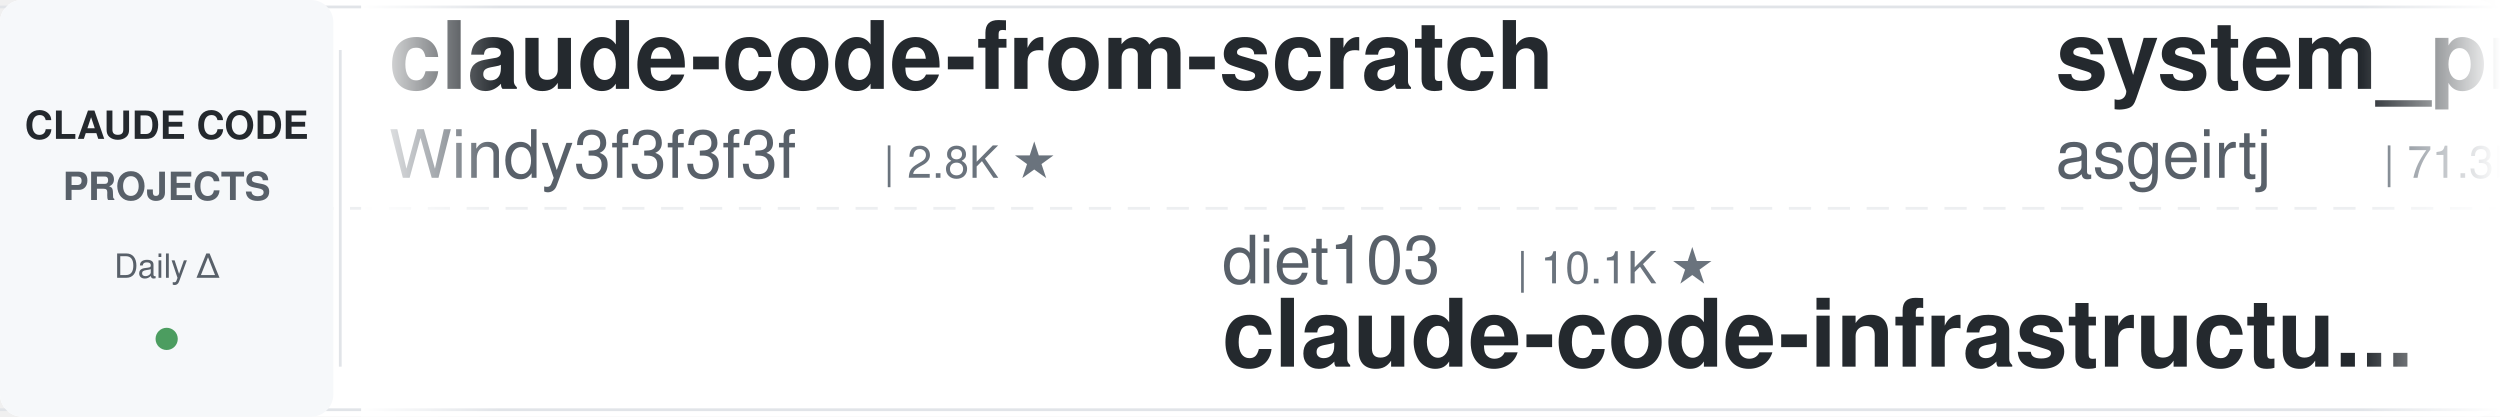
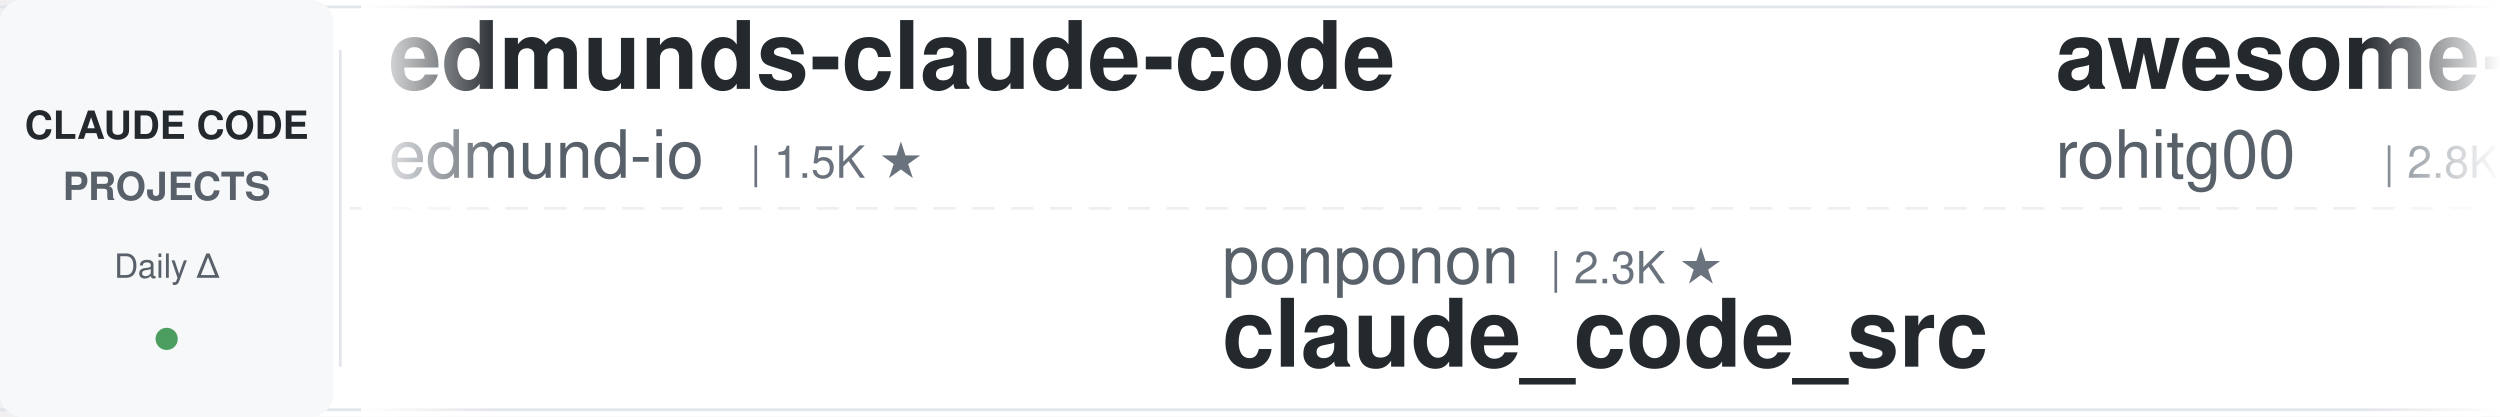
<svg xmlns="http://www.w3.org/2000/svg" width="900" height="150">
  <defs>
    <linearGradient id="leftFade" x1="0%" y1="0%" x2="100%" y2="0%">
      <stop offset="0%" style="stop-color:#ffffff;stop-opacity:1" />
      <stop offset="100%" style="stop-color:#ffffff;stop-opacity:0" />
    </linearGradient>
    <linearGradient id="rightFade" x1="0%" y1="0%" x2="100%" y2="0%">
      <stop offset="0%" style="stop-color:#ffffff;stop-opacity:0" />
      <stop offset="100%" style="stop-color:#ffffff;stop-opacity:1" />
    </linearGradient>
  </defs>
  <rect width="900" height="150" fill="#ffffff" rx="8" />
  <rect x="0" y="2" width="900" height="1" fill="#e1e4e8" />
  <rect x="0" y="147" width="900" height="1" fill="#e1e4e8" />
  <line x1="0" y1="75" x2="900" y2="75" stroke="#e1e4e8" stroke-width="1" stroke-dasharray="8 6" opacity="0.6" />
  <rect x="0" y="0" width="120" height="150" fill="#f6f8fa" rx="8" />
  <text x="60" y="50" font-family="-apple-system, BlinkMacSystemFont, 'Segoe UI', Helvetica, Arial, sans-serif" font-size="14" font-weight="600" fill="#24292e" text-anchor="middle">CLAUDE CODE</text>
  <text x="60" y="72" font-family="-apple-system, BlinkMacSystemFont, 'Segoe UI', Helvetica, Arial, sans-serif" font-size="14" font-weight="600" fill="#586069" text-anchor="middle">PROJECTS</text>
  <text x="60" y="100" font-family="-apple-system, BlinkMacSystemFont, 'Segoe UI', Helvetica, Arial, sans-serif" font-size="12" font-weight="500" fill="#586069" text-anchor="middle">Daily Δ</text>
  <circle cx="60" cy="122" r="4" fill="#22863a" opacity="0.8" />
  <rect x="122" y="18" width="1" height="114" fill="#e1e4e8" />
  <clipPath id="tickerClip">
    <rect x="130" y="0" width="770" height="150" />
  </clipPath>
  <g clip-path="url(#tickerClip)">
    <g id="tickerItems">
      <animateTransform attributeName="transform" attributeType="XML" type="translate" from="0 0" to="-3000 0" dur="54s" repeatCount="indefinite" />
      <g transform="translate(0, 0)">
-         <text x="140" y="32" font-family="-apple-system, BlinkMacSystemFont, 'Segoe UI', Helvetica, Arial, sans-serif" font-size="34" font-weight="600" fill="#24292e">claude-code-from-scratch</text>
-         <text x="140" y="64" font-family="-apple-system, BlinkMacSystemFont, 'Segoe UI', Helvetica, Arial, sans-serif" font-size="24" font-weight="400" fill="#586069">Windy3f3f3f3f</text>
-         <text x="318" y="64" font-family="-apple-system, BlinkMacSystemFont, 'Segoe UI', Helvetica, Arial, sans-serif" font-size="16" font-weight="500" fill="#6a737d">| 2.8K ★</text>
+         <text x="140" y="32" font-family="-apple-system, BlinkMacSystemFont, 'Segoe UI', Helvetica, Arial, sans-serif" font-size="34" font-weight="600" fill="#24292e">edmunds-claude-code</text>
+         <text x="140" y="64" font-family="-apple-system, BlinkMacSystemFont, 'Segoe UI', Helvetica, Arial, sans-serif" font-size="24" font-weight="400" fill="#586069">edmund-io</text>
+         <text x="270" y="64" font-family="-apple-system, BlinkMacSystemFont, 'Segoe UI', Helvetica, Arial, sans-serif" font-size="16" font-weight="500" fill="#6a737d">| 1.5K ★</text>
      </g>
      <g transform="translate(300, 0)">
-         <text x="140" y="102" font-family="-apple-system, BlinkMacSystemFont, 'Segoe UI', Helvetica, Arial, sans-serif" font-size="24" font-weight="400" fill="#586069">diet103</text>
-         <text x="246" y="102" font-family="-apple-system, BlinkMacSystemFont, 'Segoe UI', Helvetica, Arial, sans-serif" font-size="16" font-weight="500" fill="#6a737d">| 10.1K ★</text>
-         <text x="140" y="132" font-family="-apple-system, BlinkMacSystemFont, 'Segoe UI', Helvetica, Arial, sans-serif" font-size="34" font-weight="600" fill="#24292e">claude-code-infrastructu...</text>
+         <text x="140" y="102" font-family="-apple-system, BlinkMacSystemFont, 'Segoe UI', Helvetica, Arial, sans-serif" font-size="24" font-weight="400" fill="#586069">ponponon</text>
+         <text x="258" y="102" font-family="-apple-system, BlinkMacSystemFont, 'Segoe UI', Helvetica, Arial, sans-serif" font-size="16" font-weight="500" fill="#6a737d">| 2.3K ★</text>
+         <text x="140" y="132" font-family="-apple-system, BlinkMacSystemFont, 'Segoe UI', Helvetica, Arial, sans-serif" font-size="34" font-weight="600" fill="#24292e">claude_code_src</text>
      </g>
      <g transform="translate(600, 0)">
-         <text x="140" y="32" font-family="-apple-system, BlinkMacSystemFont, 'Segoe UI', Helvetica, Arial, sans-serif" font-size="34" font-weight="600" fill="#24292e">system_prompts_leaks</text>
-         <text x="140" y="64" font-family="-apple-system, BlinkMacSystemFont, 'Segoe UI', Helvetica, Arial, sans-serif" font-size="24" font-weight="400" fill="#586069">asgeirtj</text>
-         <text x="258" y="64" font-family="-apple-system, BlinkMacSystemFont, 'Segoe UI', Helvetica, Arial, sans-serif" font-size="16" font-weight="500" fill="#6a737d">| 71.3K ★</text>
+         <text x="140" y="32" font-family="-apple-system, BlinkMacSystemFont, 'Segoe UI', Helvetica, Arial, sans-serif" font-size="34" font-weight="600" fill="#24292e">awesome-claude-code-tool...</text>
+         <text x="140" y="64" font-family="-apple-system, BlinkMacSystemFont, 'Segoe UI', Helvetica, Arial, sans-serif" font-size="24" font-weight="400" fill="#586069">rohitg00</text>
+         <text x="258" y="64" font-family="-apple-system, BlinkMacSystemFont, 'Segoe UI', Helvetica, Arial, sans-serif" font-size="16" font-weight="500" fill="#6a737d">| 2.8K ★</text>
      </g>
      <g transform="translate(900, 0)">
-         <text x="140" y="102" font-family="-apple-system, BlinkMacSystemFont, 'Segoe UI', Helvetica, Arial, sans-serif" font-size="24" font-weight="400" fill="#586069">Maciek-roboblog</text>
-         <text x="342" y="102" font-family="-apple-system, BlinkMacSystemFont, 'Segoe UI', Helvetica, Arial, sans-serif" font-size="16" font-weight="500" fill="#6a737d">| 8.8K ★</text>
-         <text x="140" y="132" font-family="-apple-system, BlinkMacSystemFont, 'Segoe UI', Helvetica, Arial, sans-serif" font-size="34" font-weight="600" fill="#24292e">Claude-Code-Usage-Monito...</text>
+         <text x="140" y="102" font-family="-apple-system, BlinkMacSystemFont, 'Segoe UI', Helvetica, Arial, sans-serif" font-size="24" font-weight="400" fill="#586069">shareAI-lab</text>
+         <text x="294" y="102" font-family="-apple-system, BlinkMacSystemFont, 'Segoe UI', Helvetica, Arial, sans-serif" font-size="16" font-weight="500" fill="#6a737d">| 80.4K ★</text>
+         <text x="140" y="132" font-family="-apple-system, BlinkMacSystemFont, 'Segoe UI', Helvetica, Arial, sans-serif" font-size="34" font-weight="600" fill="#24292e">learn-claude-code</text>
      </g>
      <g transform="translate(1200, 0)">
-         <text x="140" y="32" font-family="-apple-system, BlinkMacSystemFont, 'Segoe UI', Helvetica, Arial, sans-serif" font-size="34" font-weight="600" fill="#24292e">claude-code-from-source</text>
-         <text x="140" y="64" font-family="-apple-system, BlinkMacSystemFont, 'Segoe UI', Helvetica, Arial, sans-serif" font-size="24" font-weight="400" fill="#586069">alejandrobalderas</text>
-         <text x="366" y="64" font-family="-apple-system, BlinkMacSystemFont, 'Segoe UI', Helvetica, Arial, sans-serif" font-size="16" font-weight="500" fill="#6a737d">| 3.0K ★</text>
+         <text x="140" y="32" font-family="-apple-system, BlinkMacSystemFont, 'Segoe UI', Helvetica, Arial, sans-serif" font-size="34" font-weight="600" fill="#24292e">claude-code-book</text>
+         <text x="140" y="64" font-family="-apple-system, BlinkMacSystemFont, 'Segoe UI', Helvetica, Arial, sans-serif" font-size="24" font-weight="400" fill="#586069">lintsinghua</text>
+         <text x="294" y="64" font-family="-apple-system, BlinkMacSystemFont, 'Segoe UI', Helvetica, Arial, sans-serif" font-size="16" font-weight="500" fill="#6a737d">| 4.4K ★</text>
      </g>
      <g transform="translate(1500, 0)">
-         <text x="140" y="102" font-family="-apple-system, BlinkMacSystemFont, 'Segoe UI', Helvetica, Arial, sans-serif" font-size="24" font-weight="400" fill="#586069">ykdojo</text>
-         <text x="234" y="102" font-family="-apple-system, BlinkMacSystemFont, 'Segoe UI', Helvetica, Arial, sans-serif" font-size="16" font-weight="500" fill="#6a737d">| 10.3K ★</text>
-         <text x="140" y="132" font-family="-apple-system, BlinkMacSystemFont, 'Segoe UI', Helvetica, Arial, sans-serif" font-size="34" font-weight="600" fill="#24292e">claude-code-tips</text>
+         <text x="140" y="102" font-family="-apple-system, BlinkMacSystemFont, 'Segoe UI', Helvetica, Arial, sans-serif" font-size="24" font-weight="400" fill="#586069">mrpaidsocial</text>
+         <text x="306" y="102" font-family="-apple-system, BlinkMacSystemFont, 'Segoe UI', Helvetica, Arial, sans-serif" font-size="16" font-weight="500" fill="#6a737d">| 1.7K ★</text>
+         <text x="140" y="132" font-family="-apple-system, BlinkMacSystemFont, 'Segoe UI', Helvetica, Arial, sans-serif" font-size="34" font-weight="600" fill="#24292e">arcads-claude-code-mrpai...</text>
      </g>
      <g transform="translate(1800, 0)">
-         <text x="140" y="32" font-family="-apple-system, BlinkMacSystemFont, 'Segoe UI', Helvetica, Arial, sans-serif" font-size="34" font-weight="600" fill="#24292e">everything-claude-code</text>
-         <text x="140" y="64" font-family="-apple-system, BlinkMacSystemFont, 'Segoe UI', Helvetica, Arial, sans-serif" font-size="24" font-weight="400" fill="#586069">WorldFlowAI</text>
-         <text x="294" y="64" font-family="-apple-system, BlinkMacSystemFont, 'Segoe UI', Helvetica, Arial, sans-serif" font-size="16" font-weight="500" fill="#6a737d">| 6.3K ★</text>
+         <text x="140" y="32" font-family="-apple-system, BlinkMacSystemFont, 'Segoe UI', Helvetica, Arial, sans-serif" font-size="34" font-weight="600" fill="#24292e">claude-code-showcase</text>
+         <text x="140" y="64" font-family="-apple-system, BlinkMacSystemFont, 'Segoe UI', Helvetica, Arial, sans-serif" font-size="24" font-weight="400" fill="#586069">ChrisWiles</text>
+         <text x="282" y="64" font-family="-apple-system, BlinkMacSystemFont, 'Segoe UI', Helvetica, Arial, sans-serif" font-size="16" font-weight="500" fill="#6a737d">| 6.1K ★</text>
      </g>
      <g transform="translate(2100, 0)">
-         <text x="140" y="102" font-family="-apple-system, BlinkMacSystemFont, 'Segoe UI', Helvetica, Arial, sans-serif" font-size="24" font-weight="400" fill="#586069">zebbern</text>
-         <text x="246" y="102" font-family="-apple-system, BlinkMacSystemFont, 'Segoe UI', Helvetica, Arial, sans-serif" font-size="16" font-weight="500" fill="#6a737d">| 4.7K ★</text>
-         <text x="140" y="132" font-family="-apple-system, BlinkMacSystemFont, 'Segoe UI', Helvetica, Arial, sans-serif" font-size="34" font-weight="600" fill="#24292e">claude-code-guide</text>
+         <text x="140" y="102" font-family="-apple-system, BlinkMacSystemFont, 'Segoe UI', Helvetica, Arial, sans-serif" font-size="24" font-weight="400" fill="#586069">Chachamaru127</text>
+         <text x="318" y="102" font-family="-apple-system, BlinkMacSystemFont, 'Segoe UI', Helvetica, Arial, sans-serif" font-size="16" font-weight="500" fill="#6a737d">| 3.2K ★</text>
+         <text x="140" y="132" font-family="-apple-system, BlinkMacSystemFont, 'Segoe UI', Helvetica, Arial, sans-serif" font-size="34" font-weight="600" fill="#24292e">claude-code-harness</text>
      </g>
      <g transform="translate(2400, 0)">
-         <text x="140" y="32" font-family="-apple-system, BlinkMacSystemFont, 'Segoe UI', Helvetica, Arial, sans-serif" font-size="34" font-weight="600" fill="#24292e">claude-code-settings</text>
-         <text x="140" y="64" font-family="-apple-system, BlinkMacSystemFont, 'Segoe UI', Helvetica, Arial, sans-serif" font-size="24" font-weight="400" fill="#586069">feiskyer</text>
-         <text x="258" y="64" font-family="-apple-system, BlinkMacSystemFont, 'Segoe UI', Helvetica, Arial, sans-serif" font-size="16" font-weight="500" fill="#6a737d">| 1.7K ★</text>
+         <text x="140" y="32" font-family="-apple-system, BlinkMacSystemFont, 'Segoe UI', Helvetica, Arial, sans-serif" font-size="34" font-weight="600" fill="#24292e">awesome-claude-code</text>
+         <text x="140" y="64" font-family="-apple-system, BlinkMacSystemFont, 'Segoe UI', Helvetica, Arial, sans-serif" font-size="24" font-weight="400" fill="#586069">jqueryscript</text>
+         <text x="306" y="64" font-family="-apple-system, BlinkMacSystemFont, 'Segoe UI', Helvetica, Arial, sans-serif" font-size="16" font-weight="500" fill="#6a737d">| 551 ★</text>
      </g>
      <g transform="translate(2700, 0)">
-         <text x="140" y="102" font-family="-apple-system, BlinkMacSystemFont, 'Segoe UI', Helvetica, Arial, sans-serif" font-size="24" font-weight="400" fill="#586069">OneRedOak</text>
-         <text x="270" y="102" font-family="-apple-system, BlinkMacSystemFont, 'Segoe UI', Helvetica, Arial, sans-serif" font-size="16" font-weight="500" fill="#6a737d">| 3.9K ★</text>
-         <text x="140" y="132" font-family="-apple-system, BlinkMacSystemFont, 'Segoe UI', Helvetica, Arial, sans-serif" font-size="34" font-weight="600" fill="#24292e">claude-code-workflows</text>
+         <text x="140" y="102" font-family="-apple-system, BlinkMacSystemFont, 'Segoe UI', Helvetica, Arial, sans-serif" font-size="24" font-weight="400" fill="#586069">andrew-kramer-inno</text>
+         <text x="378" y="102" font-family="-apple-system, BlinkMacSystemFont, 'Segoe UI', Helvetica, Arial, sans-serif" font-size="16" font-weight="500" fill="#6a737d">| 597 ★</text>
+         <text x="140" y="132" font-family="-apple-system, BlinkMacSystemFont, 'Segoe UI', Helvetica, Arial, sans-serif" font-size="34" font-weight="600" fill="#24292e">claude-code-source-build</text>
      </g>
      <g transform="translate(3000, 0)">
-         <text x="140" y="32" font-family="-apple-system, BlinkMacSystemFont, 'Segoe UI', Helvetica, Arial, sans-serif" font-size="34" font-weight="600" fill="#24292e">claude-code-from-scratch</text>
-         <text x="140" y="64" font-family="-apple-system, BlinkMacSystemFont, 'Segoe UI', Helvetica, Arial, sans-serif" font-size="24" font-weight="400" fill="#586069">Windy3f3f3f3f</text>
-         <text x="318" y="64" font-family="-apple-system, BlinkMacSystemFont, 'Segoe UI', Helvetica, Arial, sans-serif" font-size="16" font-weight="500" fill="#6a737d">| 2.8K ★</text>
+         <text x="140" y="32" font-family="-apple-system, BlinkMacSystemFont, 'Segoe UI', Helvetica, Arial, sans-serif" font-size="34" font-weight="600" fill="#24292e">edmunds-claude-code</text>
+         <text x="140" y="64" font-family="-apple-system, BlinkMacSystemFont, 'Segoe UI', Helvetica, Arial, sans-serif" font-size="24" font-weight="400" fill="#586069">edmund-io</text>
+         <text x="270" y="64" font-family="-apple-system, BlinkMacSystemFont, 'Segoe UI', Helvetica, Arial, sans-serif" font-size="16" font-weight="500" fill="#6a737d">| 1.5K ★</text>
      </g>
      <g transform="translate(3300, 0)">
-         <text x="140" y="102" font-family="-apple-system, BlinkMacSystemFont, 'Segoe UI', Helvetica, Arial, sans-serif" font-size="24" font-weight="400" fill="#586069">diet103</text>
-         <text x="246" y="102" font-family="-apple-system, BlinkMacSystemFont, 'Segoe UI', Helvetica, Arial, sans-serif" font-size="16" font-weight="500" fill="#6a737d">| 10.1K ★</text>
-         <text x="140" y="132" font-family="-apple-system, BlinkMacSystemFont, 'Segoe UI', Helvetica, Arial, sans-serif" font-size="34" font-weight="600" fill="#24292e">claude-code-infrastructu...</text>
+         <text x="140" y="102" font-family="-apple-system, BlinkMacSystemFont, 'Segoe UI', Helvetica, Arial, sans-serif" font-size="24" font-weight="400" fill="#586069">ponponon</text>
+         <text x="258" y="102" font-family="-apple-system, BlinkMacSystemFont, 'Segoe UI', Helvetica, Arial, sans-serif" font-size="16" font-weight="500" fill="#6a737d">| 2.3K ★</text>
+         <text x="140" y="132" font-family="-apple-system, BlinkMacSystemFont, 'Segoe UI', Helvetica, Arial, sans-serif" font-size="34" font-weight="600" fill="#24292e">claude_code_src</text>
      </g>
      <g transform="translate(3600, 0)">
-         <text x="140" y="32" font-family="-apple-system, BlinkMacSystemFont, 'Segoe UI', Helvetica, Arial, sans-serif" font-size="34" font-weight="600" fill="#24292e">system_prompts_leaks</text>
-         <text x="140" y="64" font-family="-apple-system, BlinkMacSystemFont, 'Segoe UI', Helvetica, Arial, sans-serif" font-size="24" font-weight="400" fill="#586069">asgeirtj</text>
-         <text x="258" y="64" font-family="-apple-system, BlinkMacSystemFont, 'Segoe UI', Helvetica, Arial, sans-serif" font-size="16" font-weight="500" fill="#6a737d">| 71.3K ★</text>
+         <text x="140" y="32" font-family="-apple-system, BlinkMacSystemFont, 'Segoe UI', Helvetica, Arial, sans-serif" font-size="34" font-weight="600" fill="#24292e">awesome-claude-code-tool...</text>
+         <text x="140" y="64" font-family="-apple-system, BlinkMacSystemFont, 'Segoe UI', Helvetica, Arial, sans-serif" font-size="24" font-weight="400" fill="#586069">rohitg00</text>
+         <text x="258" y="64" font-family="-apple-system, BlinkMacSystemFont, 'Segoe UI', Helvetica, Arial, sans-serif" font-size="16" font-weight="500" fill="#6a737d">| 2.8K ★</text>
      </g>
      <g transform="translate(3900, 0)">
-         <text x="140" y="102" font-family="-apple-system, BlinkMacSystemFont, 'Segoe UI', Helvetica, Arial, sans-serif" font-size="24" font-weight="400" fill="#586069">Maciek-roboblog</text>
-         <text x="342" y="102" font-family="-apple-system, BlinkMacSystemFont, 'Segoe UI', Helvetica, Arial, sans-serif" font-size="16" font-weight="500" fill="#6a737d">| 8.8K ★</text>
-         <text x="140" y="132" font-family="-apple-system, BlinkMacSystemFont, 'Segoe UI', Helvetica, Arial, sans-serif" font-size="34" font-weight="600" fill="#24292e">Claude-Code-Usage-Monito...</text>
+         <text x="140" y="102" font-family="-apple-system, BlinkMacSystemFont, 'Segoe UI', Helvetica, Arial, sans-serif" font-size="24" font-weight="400" fill="#586069">shareAI-lab</text>
+         <text x="294" y="102" font-family="-apple-system, BlinkMacSystemFont, 'Segoe UI', Helvetica, Arial, sans-serif" font-size="16" font-weight="500" fill="#6a737d">| 80.4K ★</text>
+         <text x="140" y="132" font-family="-apple-system, BlinkMacSystemFont, 'Segoe UI', Helvetica, Arial, sans-serif" font-size="34" font-weight="600" fill="#24292e">learn-claude-code</text>
      </g>
    </g>
  </g>
  <rect x="130" y="0" width="50" height="150" fill="url(#leftFade)" />
  <rect x="850" y="0" width="50" height="150" fill="url(#rightFade)" />
</svg>
